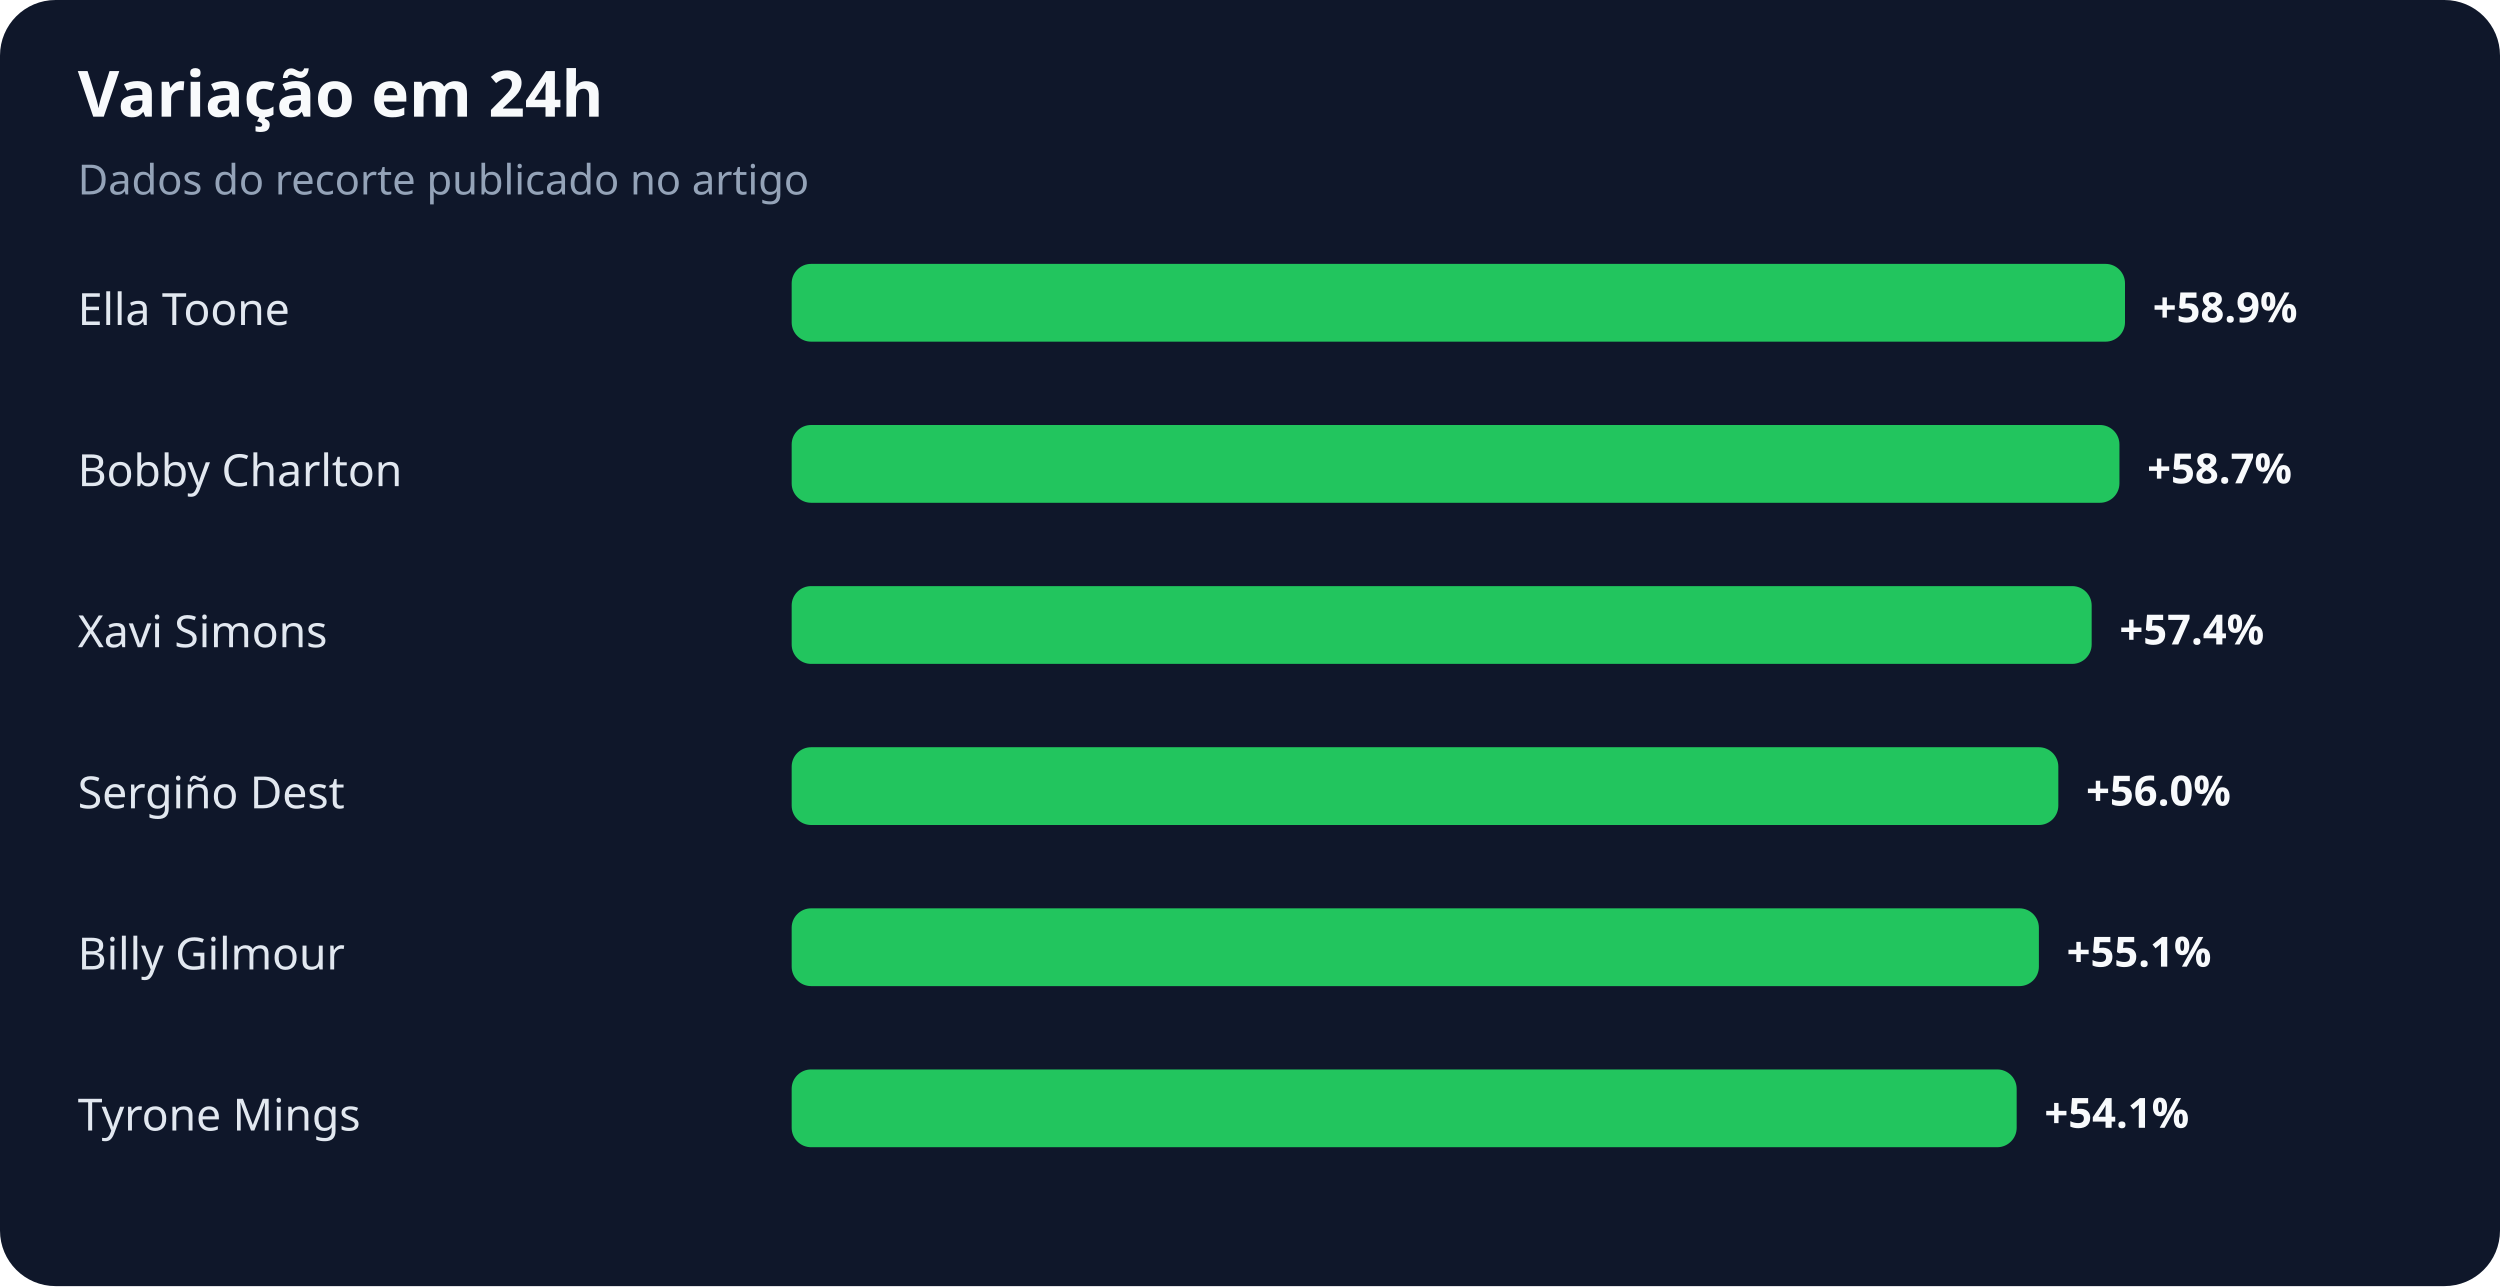
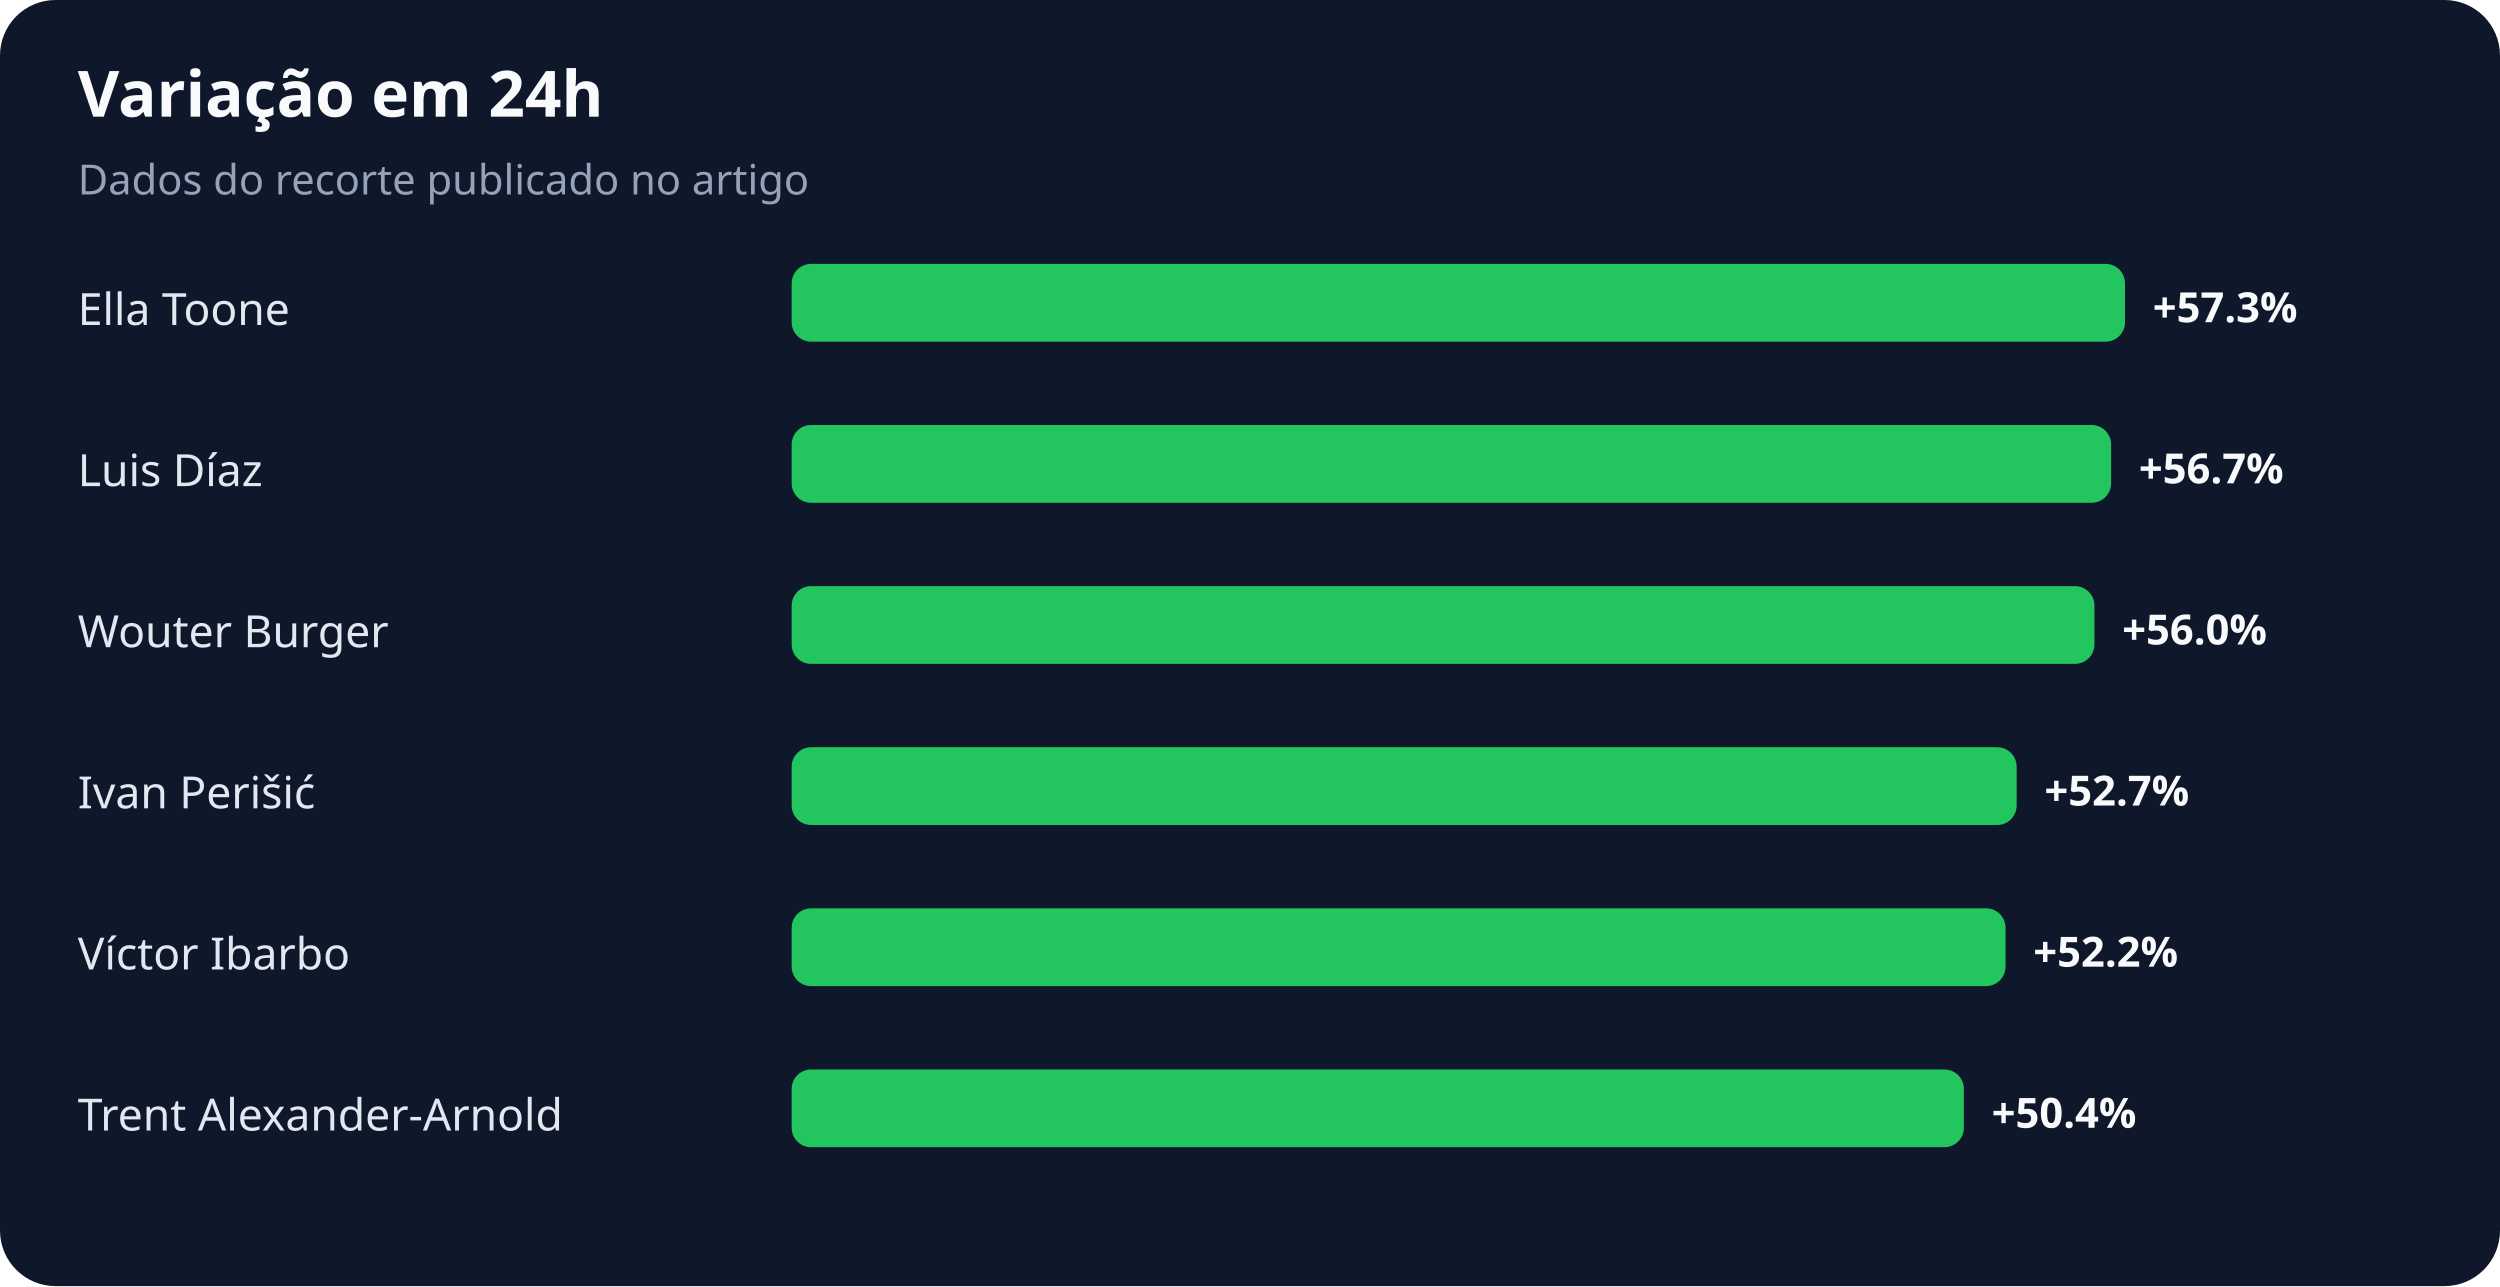
<svg xmlns="http://www.w3.org/2000/svg" width="900" height="463" viewBox="0 0 900 463" role="img" aria-labelledby="title desc">
  <rect width="100%" height="100%" rx="20" fill="#0f172a" />
  <text x="28" y="42" fill="#f8fafc" font-family="system-ui,sans-serif" font-size="23" font-weight="700">Variação em 24h</text>
  <text x="28" y="70" fill="#94a3b8" font-family="system-ui,sans-serif" font-size="15">Dados do recorte publicado no artigo</text>
  <text x="28" y="117" fill="#e2e8f0" font-family="system-ui,sans-serif" font-size="16">Ella Toone</text>
  <rect x="285" y="95" width="480" height="28" rx="7" fill="#22c55e" />
-   <text x="775" y="116" fill="#f8fafc" font-family="system-ui,sans-serif" font-size="15" font-weight="700">+58.9%</text>
-   <text x="28" y="175" fill="#e2e8f0" font-family="system-ui,sans-serif" font-size="16">Bobby Charlton</text>
-   <rect x="285" y="153" width="478" height="28" rx="7" fill="#22c55e" />
-   <text x="773" y="174" fill="#f8fafc" font-family="system-ui,sans-serif" font-size="15" font-weight="700">+58.7%</text>
-   <text x="28" y="233" fill="#e2e8f0" font-family="system-ui,sans-serif" font-size="16">Xavi Simons</text>
-   <rect x="285" y="211" width="468" height="28" rx="7" fill="#22c55e" />
-   <text x="763" y="232" fill="#f8fafc" font-family="system-ui,sans-serif" font-size="15" font-weight="700">+57.4%</text>
-   <text x="28" y="291" fill="#e2e8f0" font-family="system-ui,sans-serif" font-size="16">Sergiño Dest</text>
-   <rect x="285" y="269" width="456" height="28" rx="7" fill="#22c55e" />
-   <text x="751" y="290" fill="#f8fafc" font-family="system-ui,sans-serif" font-size="15" font-weight="700">+56.0%</text>
-   <text x="28" y="349" fill="#e2e8f0" font-family="system-ui,sans-serif" font-size="16">Billy Gilmour</text>
-   <rect x="285" y="327" width="449" height="28" rx="7" fill="#22c55e" />
-   <text x="744" y="348" fill="#f8fafc" font-family="system-ui,sans-serif" font-size="15" font-weight="700">+55.1%</text>
-   <text x="28" y="407" fill="#e2e8f0" font-family="system-ui,sans-serif" font-size="16">Tyrone Mings</text>
-   <rect x="285" y="385" width="441" height="28" rx="7" fill="#22c55e" />
-   <text x="736" y="406" fill="#f8fafc" font-family="system-ui,sans-serif" font-size="15" font-weight="700">+54.1%</text>
+   <text x="775" y="116" fill="#f8fafc" font-family="system-ui,sans-serif" font-size="15" font-weight="700">+57.3%</text>
+   <text x="28" y="175" fill="#e2e8f0" font-family="system-ui,sans-serif" font-size="16">Luis Díaz</text>
+   <rect x="285" y="153" width="475" height="28" rx="7" fill="#22c55e" />
+   <text x="770" y="174" fill="#f8fafc" font-family="system-ui,sans-serif" font-size="15" font-weight="700">+56.7%</text>
+   <text x="28" y="233" fill="#e2e8f0" font-family="system-ui,sans-serif" font-size="16">Wouter Burger</text>
+   <rect x="285" y="211" width="469" height="28" rx="7" fill="#22c55e" />
+   <text x="764" y="232" fill="#f8fafc" font-family="system-ui,sans-serif" font-size="15" font-weight="700">+56.0%</text>
+   <text x="28" y="291" fill="#e2e8f0" font-family="system-ui,sans-serif" font-size="16">Ivan Perišić</text>
+   <rect x="285" y="269" width="441" height="28" rx="7" fill="#22c55e" />
+   <text x="736" y="290" fill="#f8fafc" font-family="system-ui,sans-serif" font-size="15" font-weight="700">+52.7%</text>
+   <text x="28" y="349" fill="#e2e8f0" font-family="system-ui,sans-serif" font-size="16">Víctor Ibarbo</text>
+   <rect x="285" y="327" width="437" height="28" rx="7" fill="#22c55e" />
+   <text x="732" y="348" fill="#f8fafc" font-family="system-ui,sans-serif" font-size="15" font-weight="700">+52.2%</text>
+   <text x="28" y="407" fill="#e2e8f0" font-family="system-ui,sans-serif" font-size="16">Trent Alexander-Arnold</text>
+   <rect x="285" y="385" width="422" height="28" rx="7" fill="#22c55e" />
+   <text x="717" y="406" fill="#f8fafc" font-family="system-ui,sans-serif" font-size="15" font-weight="700">+50.4%</text>
</svg>
